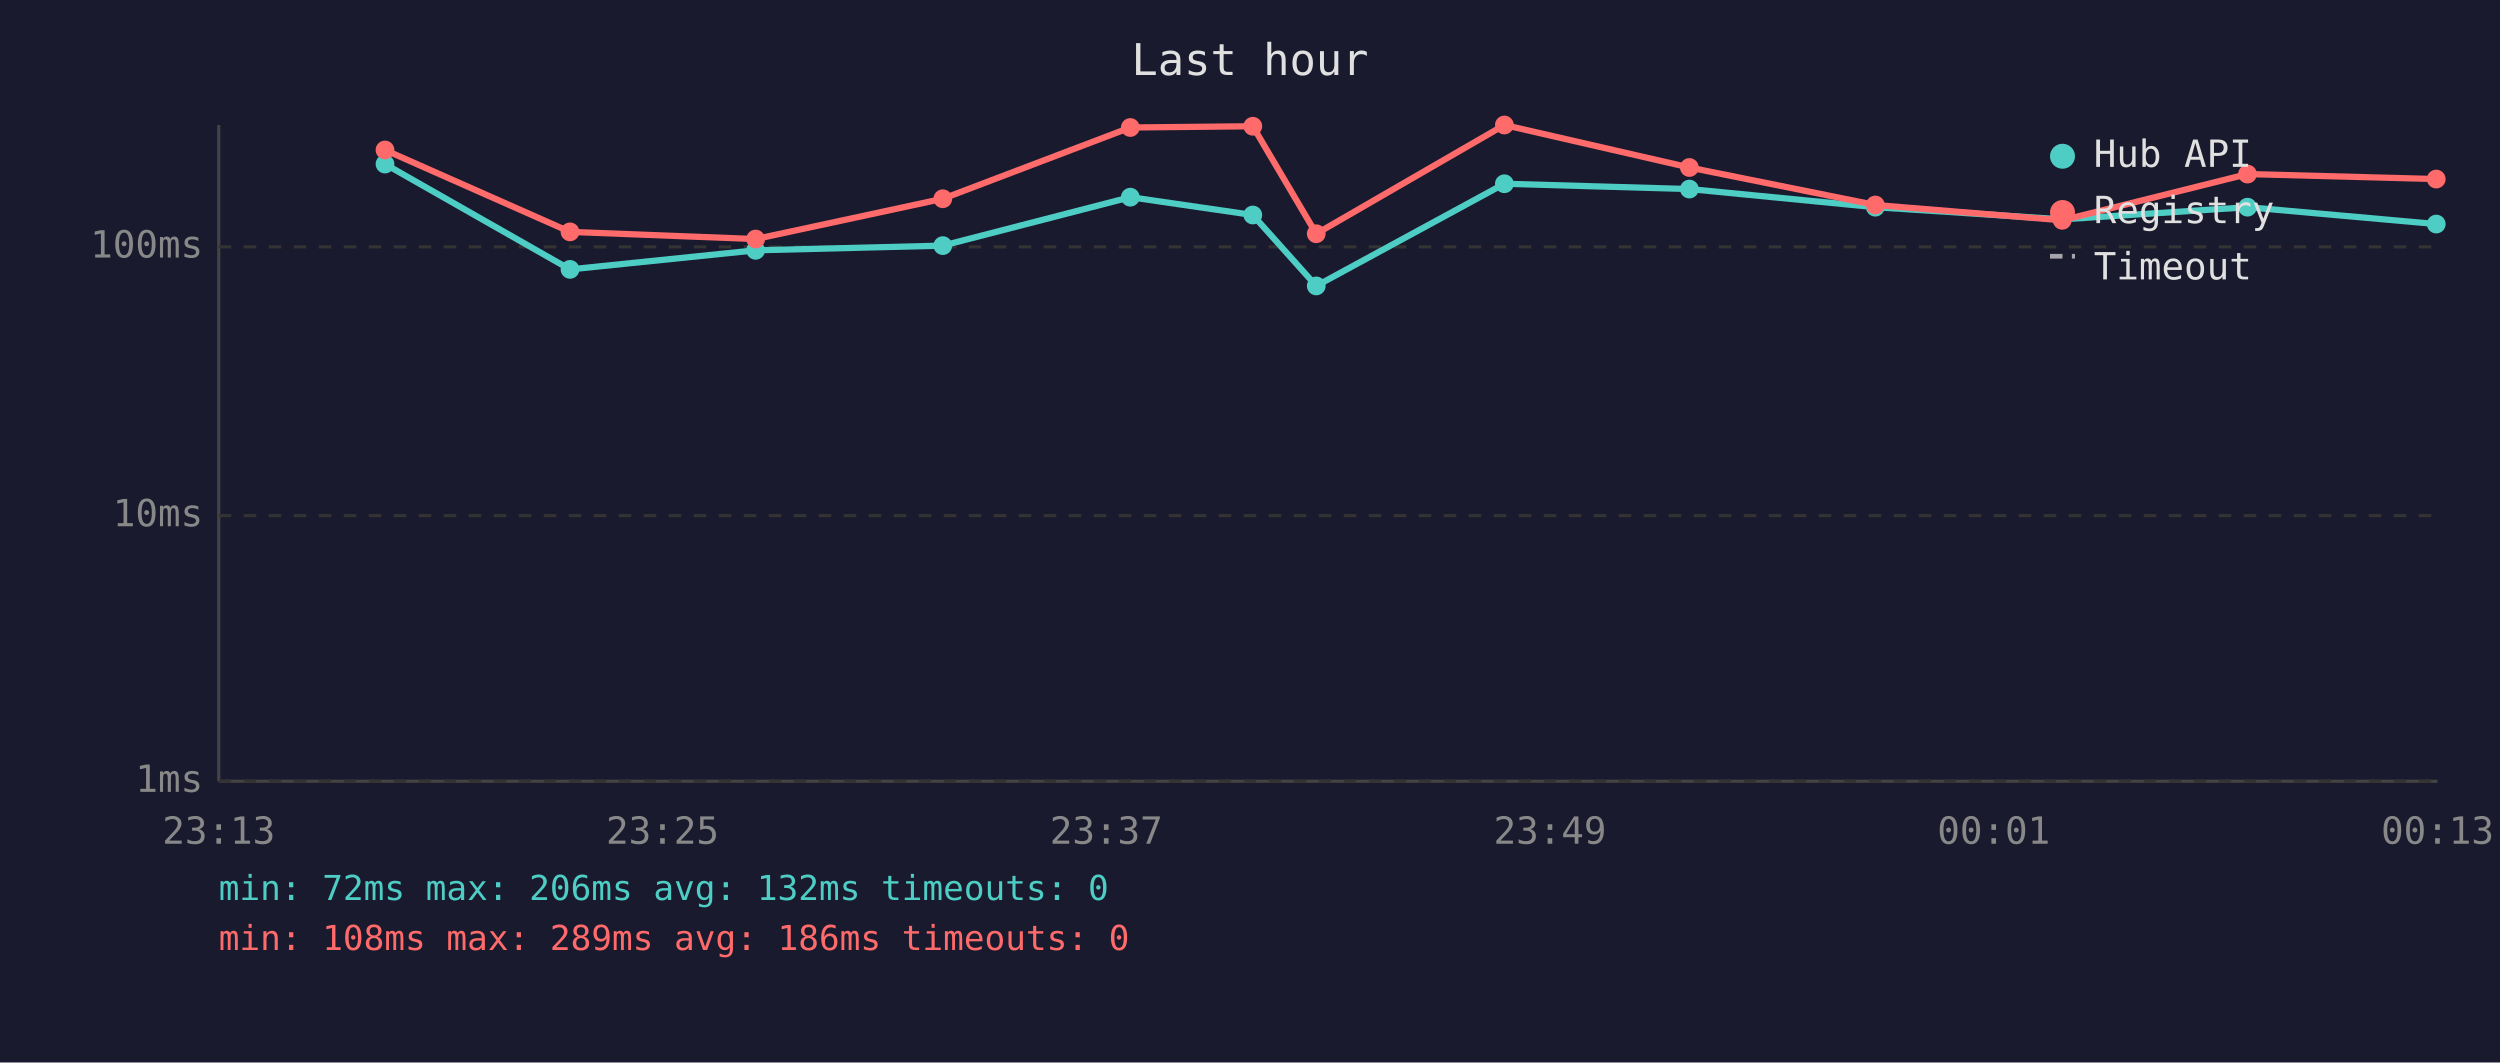
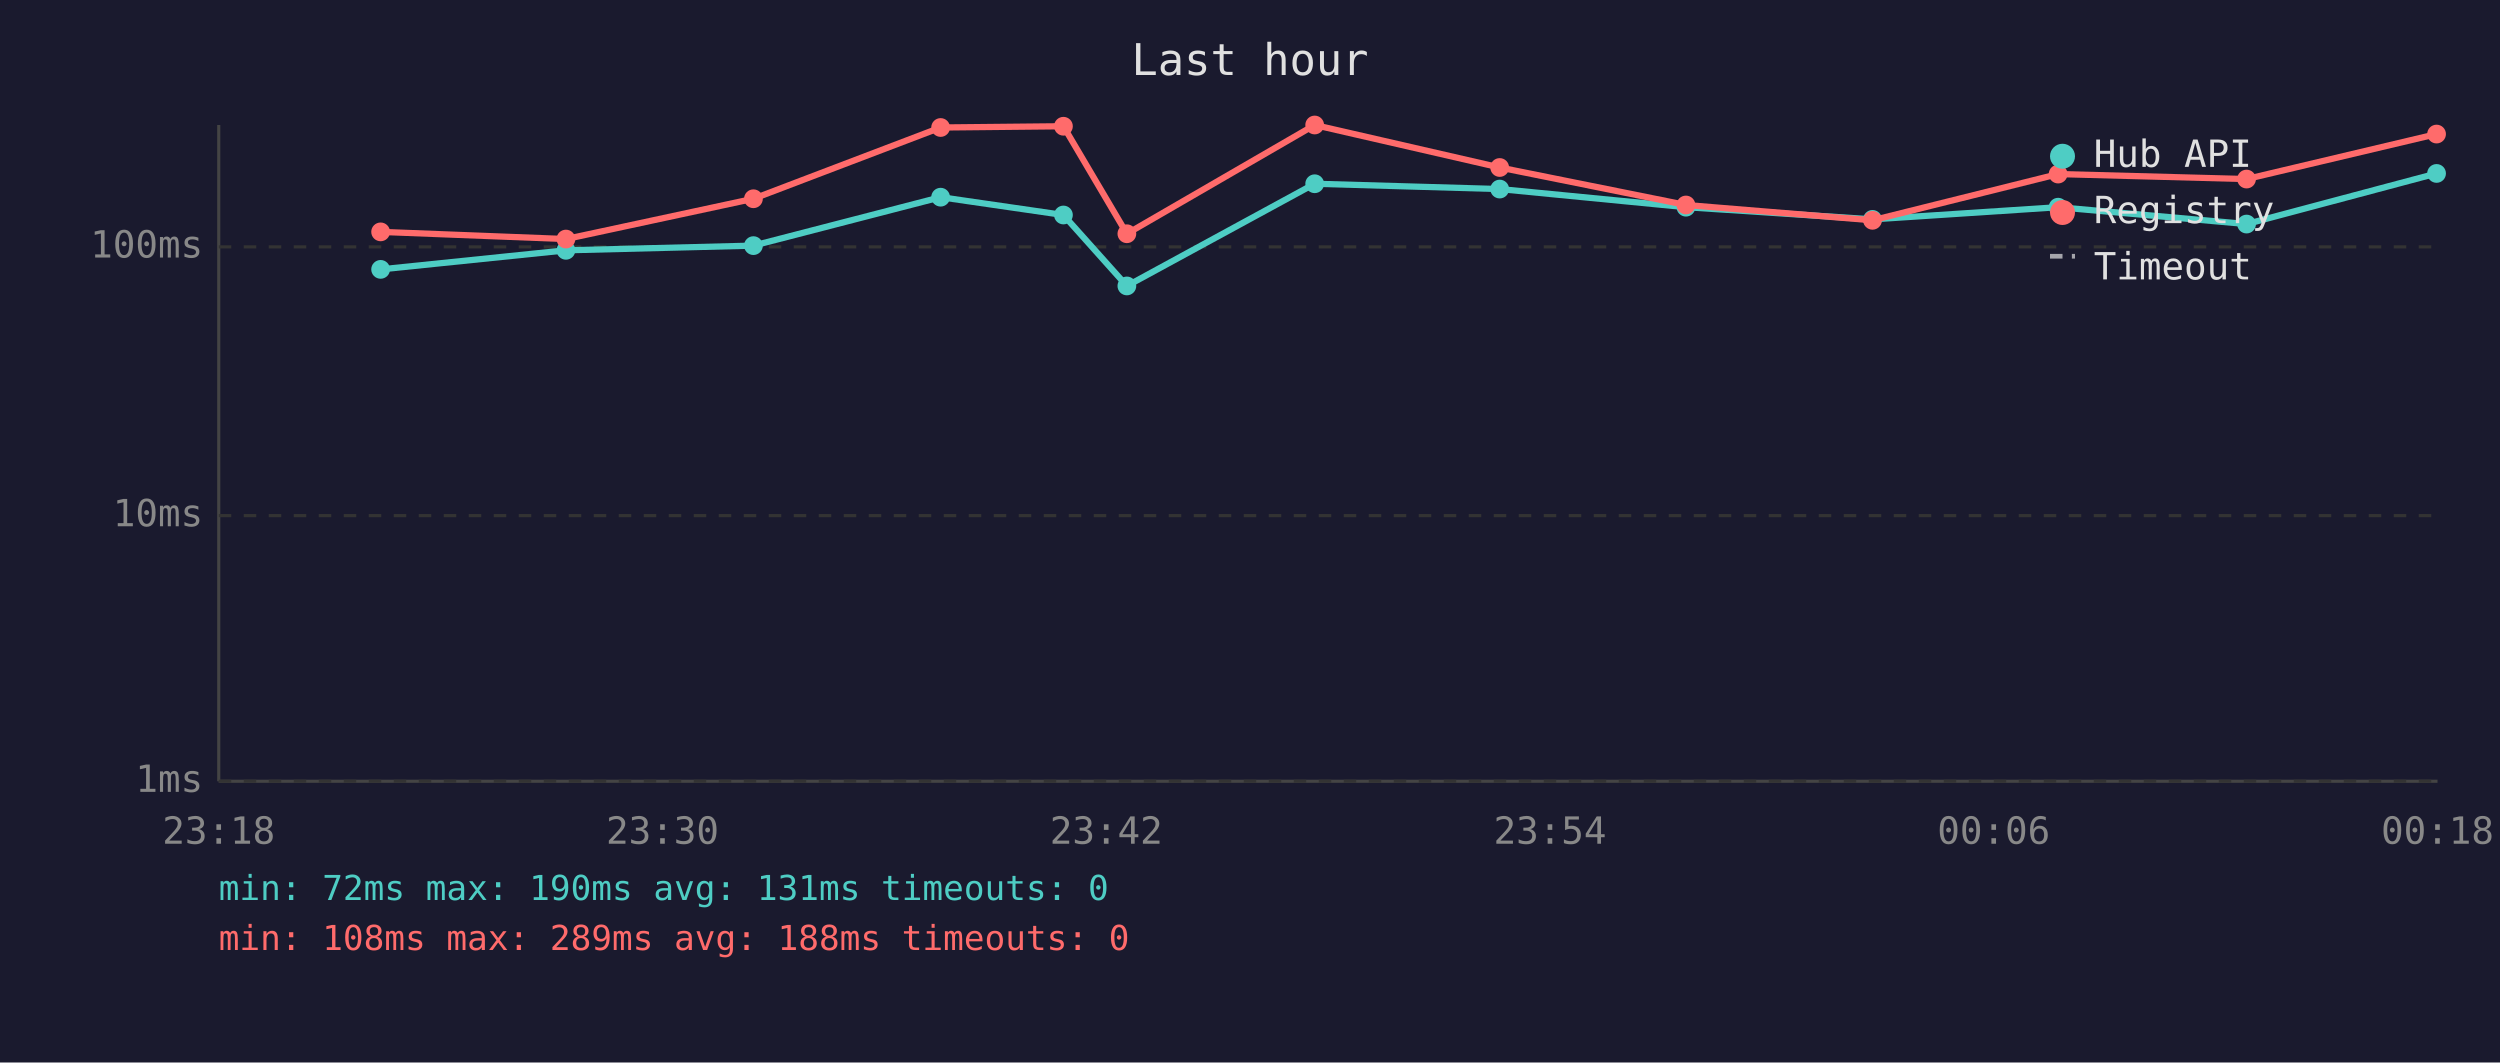
<svg xmlns="http://www.w3.org/2000/svg" viewBox="0 0 800 340" font-family="monospace" font-size="12">
  <rect width="800" height="340" fill="#1a1a2e" />
  <text x="400" y="24" fill="#e0e0e0" font-size="14" text-anchor="middle">Last hour</text>
  <line x1="70" y1="40" x2="70" y2="250" stroke="#444" stroke-width="1" />
  <line x1="70" y1="250" x2="780" y2="250" stroke="#444" stroke-width="1" />
  <line x1="70" y1="250" x2="780" y2="250" stroke="#333" stroke-width="1" stroke-dasharray="4" />
  <text x="65" y="250" fill="#888" text-anchor="end" dominant-baseline="middle">1ms</text>
  <line x1="70" y1="165" x2="780" y2="165" stroke="#333" stroke-width="1" stroke-dasharray="4" />
  <text x="65" y="165" fill="#888" text-anchor="end" dominant-baseline="middle">10ms</text>
  <line x1="70" y1="79" x2="780" y2="79" stroke="#333" stroke-width="1" stroke-dasharray="4" />
  <text x="65" y="79" fill="#888" text-anchor="end" dominant-baseline="middle">100ms</text>
-   <text x="70" y="270" fill="#888" text-anchor="middle">23:13</text>
-   <text x="212" y="270" fill="#888" text-anchor="middle">23:25</text>
-   <text x="354" y="270" fill="#888" text-anchor="middle">23:37</text>
-   <text x="496" y="270" fill="#888" text-anchor="middle">23:49</text>
-   <text x="638" y="270" fill="#888" text-anchor="middle">00:01</text>
-   <text x="780" y="270" fill="#888" text-anchor="middle">00:13</text>
-   <polyline points="123.2,52.5 182.4,86.2 241.8,80.1 301.7,78.6 361.7,63.1 400.9,68.8 421.2,91.5 481.4,58.8 540.6,60.5 600.1,66.3 659.9,70.2 719.2,66.3 779.6,71.7" fill="none" stroke="#4ecdc4" stroke-width="2" opacity="1" />
-   <circle cx="123.2" cy="52.5" r="3" fill="#4ecdc4" />
-   <circle cx="182.4" cy="86.2" r="3" fill="#4ecdc4" />
-   <circle cx="241.8" cy="80.1" r="3" fill="#4ecdc4" />
-   <circle cx="301.7" cy="78.6" r="3" fill="#4ecdc4" />
-   <circle cx="361.7" cy="63.1" r="3" fill="#4ecdc4" />
-   <circle cx="400.9" cy="68.8" r="3" fill="#4ecdc4" />
-   <circle cx="421.2" cy="91.5" r="3" fill="#4ecdc4" />
-   <circle cx="481.4" cy="58.8" r="3" fill="#4ecdc4" />
-   <circle cx="540.6" cy="60.5" r="3" fill="#4ecdc4" />
-   <circle cx="600.1" cy="66.3" r="3" fill="#4ecdc4" />
-   <circle cx="659.9" cy="70.2" r="3" fill="#4ecdc4" />
-   <circle cx="719.2" cy="66.3" r="3" fill="#4ecdc4" />
-   <circle cx="779.6" cy="71.7" r="3" fill="#4ecdc4" />
-   <polyline points="123.2,48.0 182.4,74.2 241.8,76.5 301.7,63.6 361.7,40.8 400.9,40.4 421.2,74.8 481.4,40.0 540.6,53.6 600.1,65.6 659.9,70.5 719.2,55.7 779.6,57.3" fill="none" stroke="#ff6b6b" stroke-width="2" opacity="1" />
-   <circle cx="123.2" cy="48.0" r="3" fill="#ff6b6b" />
-   <circle cx="182.4" cy="74.2" r="3" fill="#ff6b6b" />
-   <circle cx="241.8" cy="76.5" r="3" fill="#ff6b6b" />
-   <circle cx="301.7" cy="63.6" r="3" fill="#ff6b6b" />
-   <circle cx="361.7" cy="40.8" r="3" fill="#ff6b6b" />
-   <circle cx="400.9" cy="40.4" r="3" fill="#ff6b6b" />
-   <circle cx="421.2" cy="74.8" r="3" fill="#ff6b6b" />
-   <circle cx="481.4" cy="40.0" r="3" fill="#ff6b6b" />
-   <circle cx="540.6" cy="53.6" r="3" fill="#ff6b6b" />
-   <circle cx="600.1" cy="65.6" r="3" fill="#ff6b6b" />
-   <circle cx="659.9" cy="70.5" r="3" fill="#ff6b6b" />
-   <circle cx="719.2" cy="55.7" r="3" fill="#ff6b6b" />
-   <circle cx="779.6" cy="57.3" r="3" fill="#ff6b6b" />
+   <text x="70" y="270" fill="#888" text-anchor="middle">23:18</text>
+   <text x="212" y="270" fill="#888" text-anchor="middle">23:30</text>
+   <text x="354" y="270" fill="#888" text-anchor="middle">23:42</text>
+   <text x="496" y="270" fill="#888" text-anchor="middle">23:54</text>
+   <text x="638" y="270" fill="#888" text-anchor="middle">00:06</text>
+   <text x="780" y="270" fill="#888" text-anchor="middle">00:18</text>
+   <polyline points="121.8,86.2 181.1,80.1 241.1,78.6 301.0,63.1 340.3,68.8 360.6,91.5 420.7,58.8 479.9,60.5 539.5,66.3 599.2,70.2 658.6,66.3 718.9,71.7 779.7,55.5" fill="none" stroke="#4ecdc4" stroke-width="2" opacity="1" />
+   <circle cx="121.8" cy="86.2" r="3" fill="#4ecdc4" />
+   <circle cx="181.1" cy="80.1" r="3" fill="#4ecdc4" />
+   <circle cx="241.1" cy="78.6" r="3" fill="#4ecdc4" />
+   <circle cx="301.0" cy="63.1" r="3" fill="#4ecdc4" />
+   <circle cx="340.3" cy="68.8" r="3" fill="#4ecdc4" />
+   <circle cx="360.6" cy="91.5" r="3" fill="#4ecdc4" />
+   <circle cx="420.7" cy="58.8" r="3" fill="#4ecdc4" />
+   <circle cx="479.9" cy="60.5" r="3" fill="#4ecdc4" />
+   <circle cx="539.5" cy="66.3" r="3" fill="#4ecdc4" />
+   <circle cx="599.2" cy="70.2" r="3" fill="#4ecdc4" />
+   <circle cx="658.6" cy="66.3" r="3" fill="#4ecdc4" />
+   <circle cx="718.9" cy="71.7" r="3" fill="#4ecdc4" />
+   <circle cx="779.7" cy="55.5" r="3" fill="#4ecdc4" />
+   <polyline points="121.8,74.2 181.1,76.5 241.1,63.6 301.0,40.8 340.3,40.4 360.6,74.8 420.7,40.0 479.9,53.6 539.5,65.6 599.2,70.5 658.6,55.7 718.9,57.3 779.7,42.9" fill="none" stroke="#ff6b6b" stroke-width="2" opacity="1" />
+   <circle cx="121.8" cy="74.2" r="3" fill="#ff6b6b" />
+   <circle cx="181.1" cy="76.5" r="3" fill="#ff6b6b" />
+   <circle cx="241.1" cy="63.6" r="3" fill="#ff6b6b" />
+   <circle cx="301.0" cy="40.8" r="3" fill="#ff6b6b" />
+   <circle cx="340.3" cy="40.4" r="3" fill="#ff6b6b" />
+   <circle cx="360.6" cy="74.8" r="3" fill="#ff6b6b" />
+   <circle cx="420.7" cy="40.0" r="3" fill="#ff6b6b" />
+   <circle cx="479.9" cy="53.6" r="3" fill="#ff6b6b" />
+   <circle cx="539.5" cy="65.6" r="3" fill="#ff6b6b" />
+   <circle cx="599.2" cy="70.5" r="3" fill="#ff6b6b" />
+   <circle cx="658.6" cy="55.7" r="3" fill="#ff6b6b" />
+   <circle cx="718.9" cy="57.3" r="3" fill="#ff6b6b" />
+   <circle cx="779.7" cy="42.9" r="3" fill="#ff6b6b" />
  <circle cx="660" cy="50" r="4" fill="#4ecdc4" />
  <text x="670" y="50" fill="#e0e0e0" dominant-baseline="middle">Hub API</text>
  <circle cx="660" cy="68" r="4" fill="#ff6b6b" />
  <text x="670" y="68" fill="#e0e0e0" dominant-baseline="middle">Registry</text>
  <line x1="656" y1="82" x2="664" y2="82" stroke="#e0e0e0" stroke-width="1.5" stroke-dasharray="4,3" opacity="0.7" />
  <text x="670" y="86" fill="#e0e0e0" dominant-baseline="middle">Timeout</text>
-   <text x="70" y="288" fill="#4ecdc4" font-size="11">min: 72ms  max: 206ms  avg: 132ms  timeouts: 0</text>
-   <text x="70" y="304" fill="#ff6b6b" font-size="11">min: 108ms  max: 289ms  avg: 186ms  timeouts: 0</text>
+   <text x="70" y="288" fill="#4ecdc4" font-size="11">min: 72ms  max: 190ms  avg: 131ms  timeouts: 0</text>
+   <text x="70" y="304" fill="#ff6b6b" font-size="11">min: 108ms  max: 289ms  avg: 188ms  timeouts: 0</text>
</svg>
